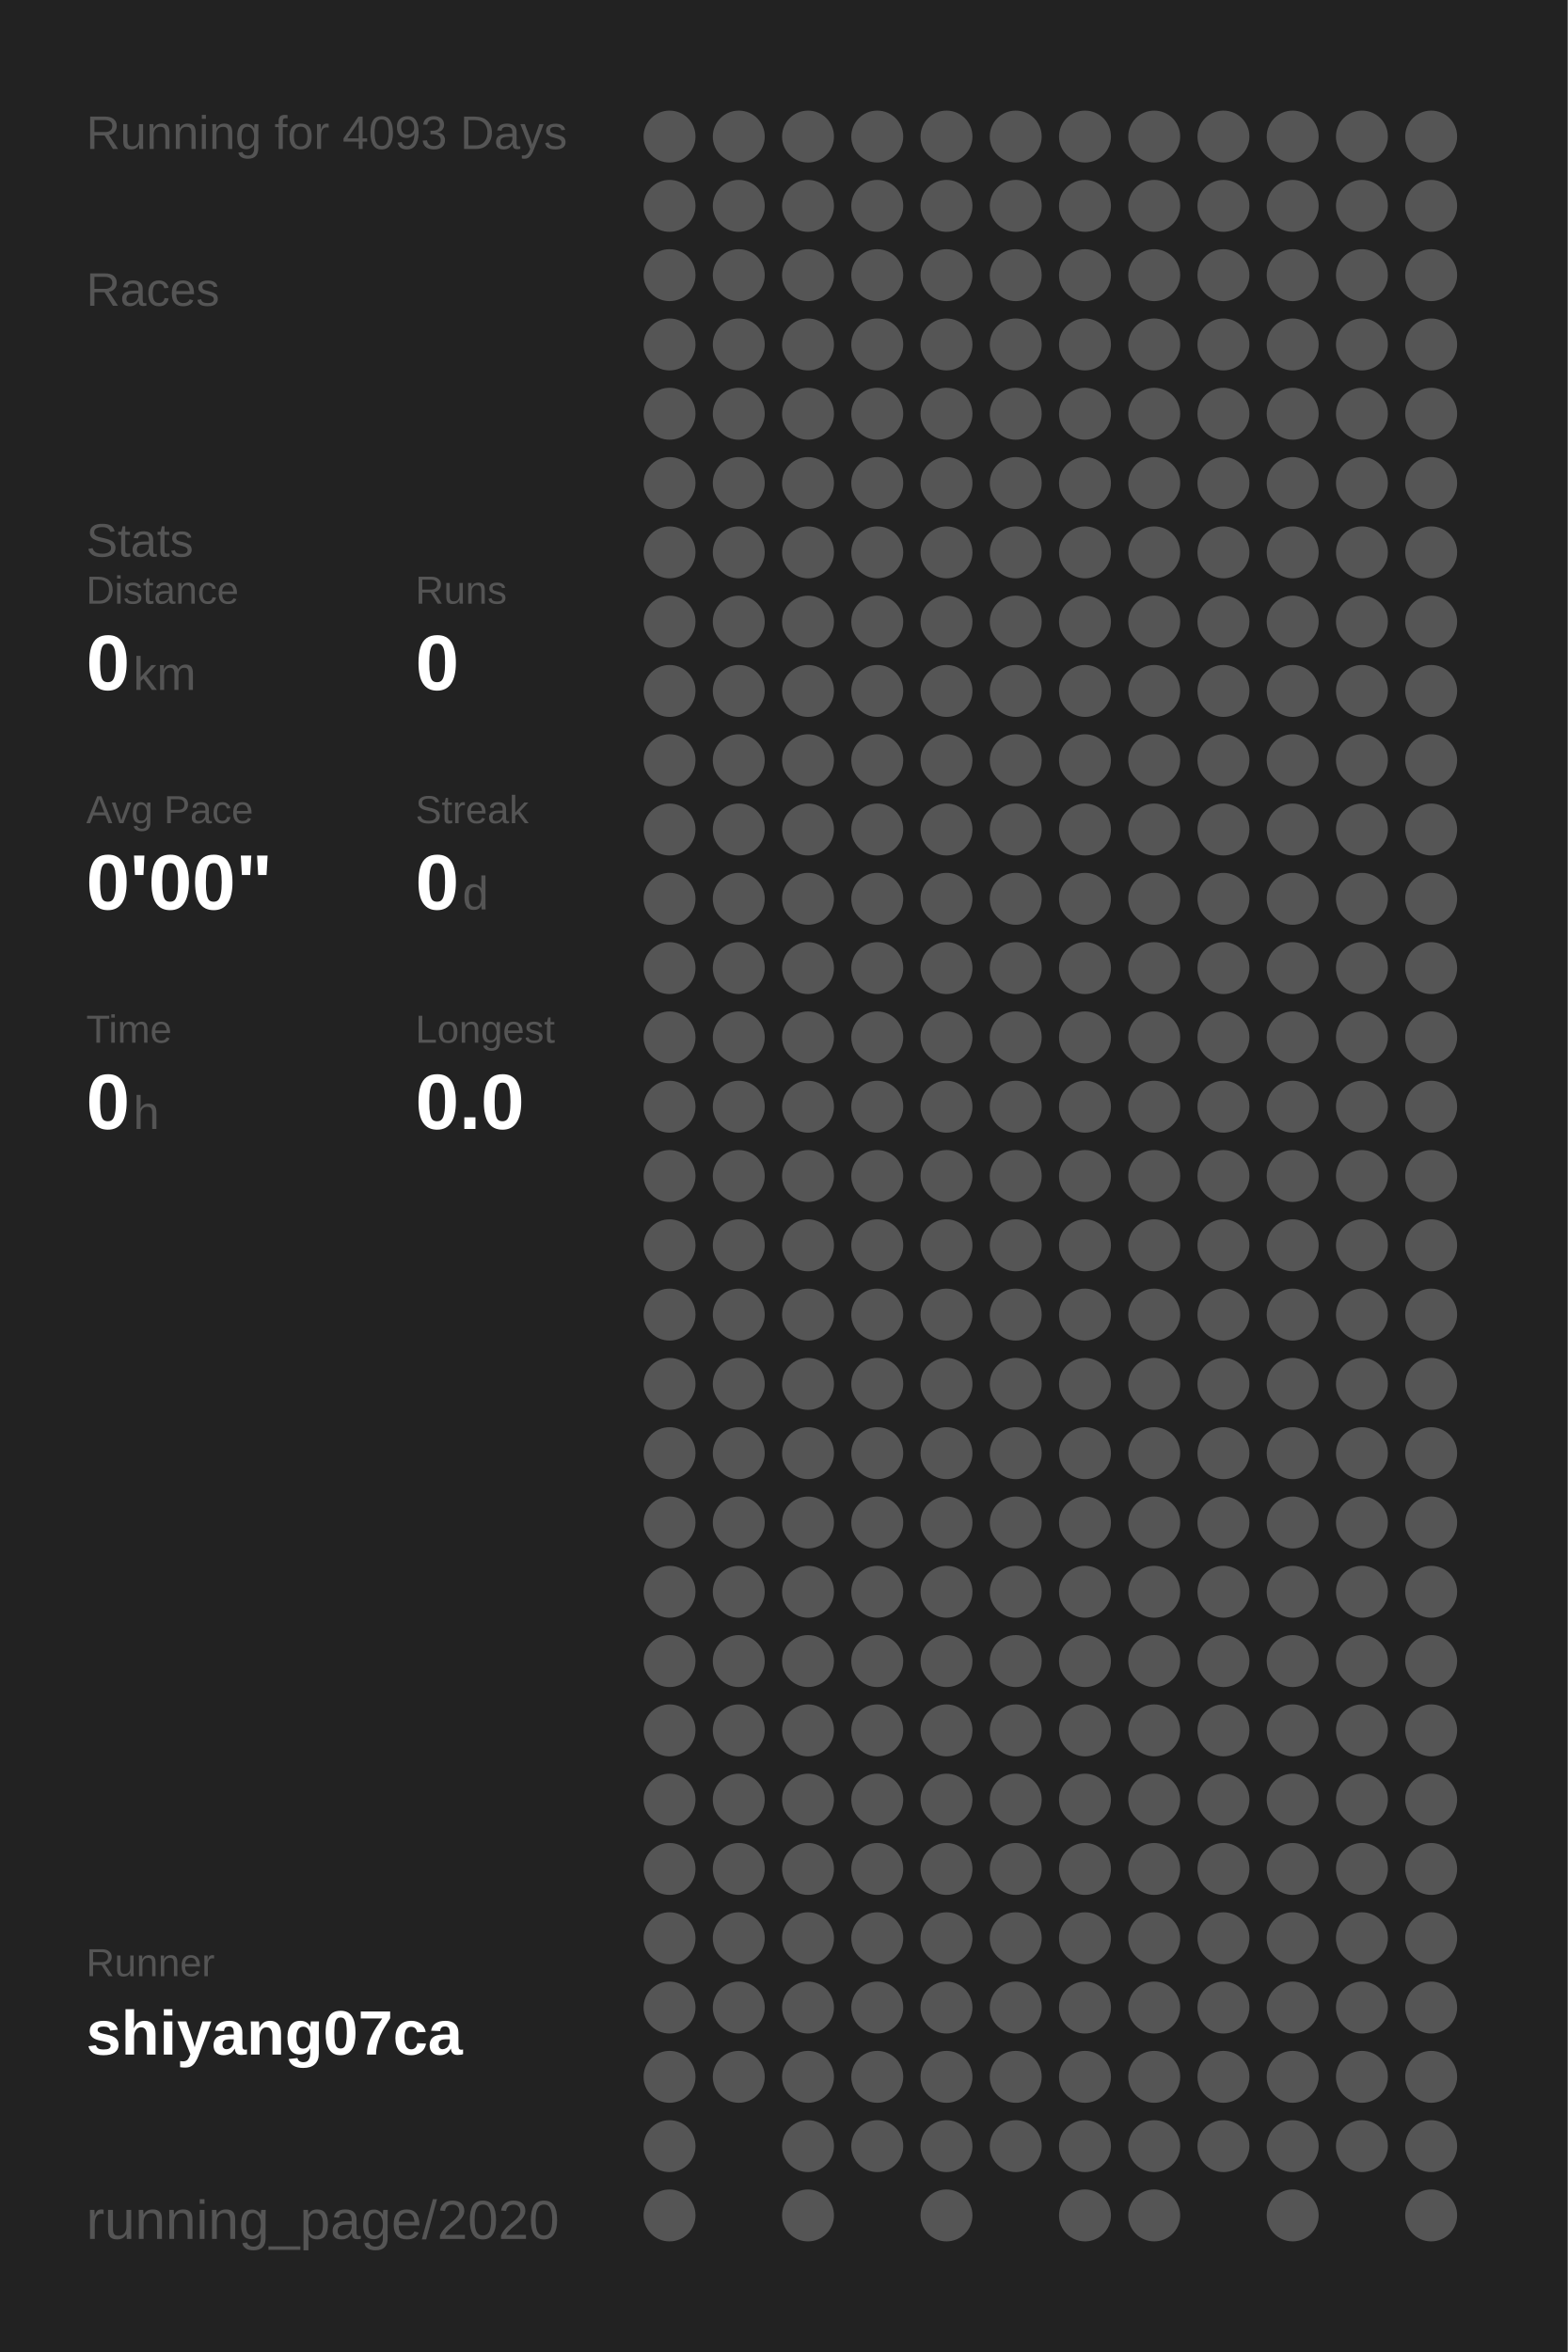
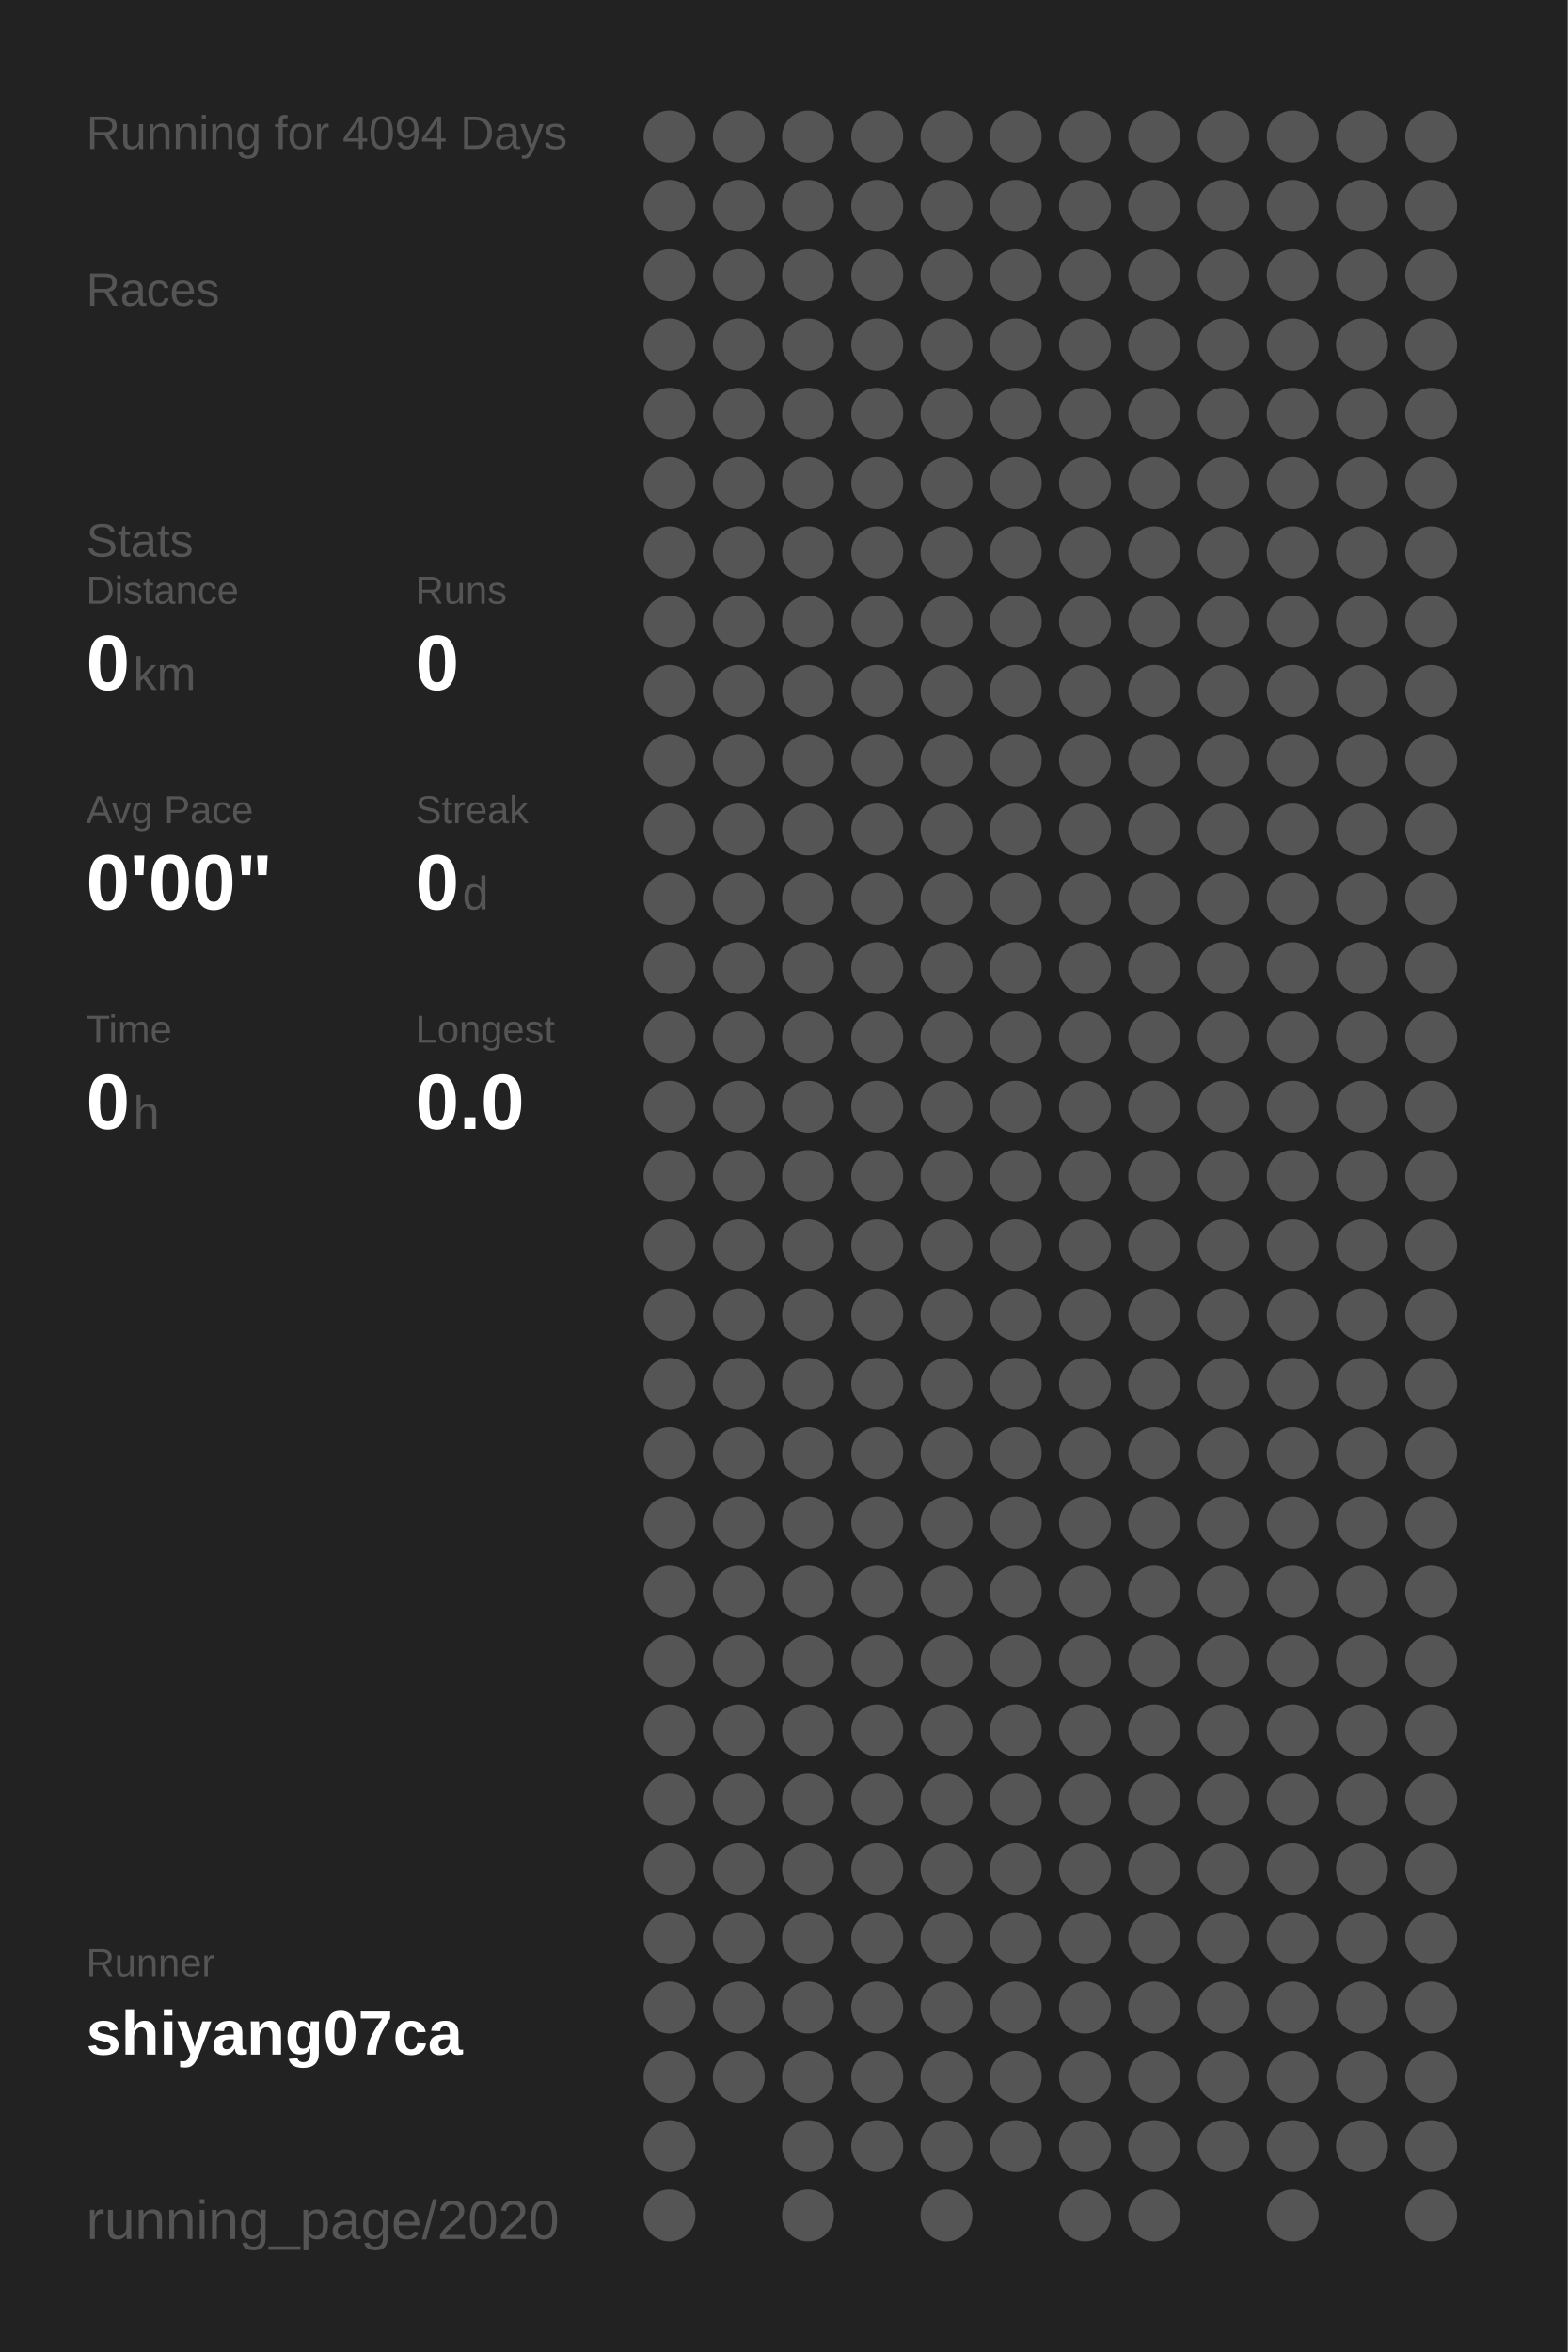
<svg xmlns="http://www.w3.org/2000/svg" baseProfile="full" height="300mm" version="1.1" viewBox="0,0,200,300" width="200mm">
  <defs />
  <rect fill="#222222" height="300" width="200" x="0" y="0" />
-   <text fill="#555555" style="font-size:6px; font-family:Arial;" x="11" y="19">Running for 4093 Days</text>
+   <text fill="#555555" style="font-size:6px; font-family:Arial;" x="11" y="19">Running for 4094 Days</text>
  <text fill="#555555" style="font-size:6px; font-family:Arial;" x="11" y="39">Races</text>
  <text fill="#555555" style="font-size:6px; font-family:Arial;" x="11" y="71">Stats</text>
  <text fill="#555555" style="font-size:5px; font-family:Arial;" x="11" y="77">Distance</text>
  <text fill="#FFFFFF" style="font-size:10px; font-family:Arial; font-weight:bold;" x="11" y="88">0</text>
  <text fill="#555555" style="font-size:6px; font-family:Arial;" x="17" y="88">km</text>
  <text fill="#555555" style="font-size:5px; font-family:Arial;" x="53" y="77">Runs</text>
  <text fill="#FFFFFF" style="font-size:10px; font-family:Arial; font-weight:bold;" x="53" y="88">0</text>
  <text fill="#555555" style="font-size:5px; font-family:Arial;" x="11" y="105">Avg Pace</text>
  <text fill="#FFFFFF" style="font-size:10px; font-family:Arial; font-weight:bold;" x="11" y="116">0'00"</text>
  <text fill="#555555" style="font-size:5px; font-family:Arial;" x="53" y="105">Streak</text>
  <text fill="#FFFFFF" style="font-size:10px; font-family:Arial; font-weight:bold;" x="53" y="116">0</text>
  <text fill="#555555" style="font-size:6px; font-family:Arial;" x="59" y="116">d</text>
  <text fill="#555555" style="font-size:5px; font-family:Arial;" x="11" y="133">Time</text>
  <text fill="#FFFFFF" style="font-size:10px; font-family:Arial; font-weight:bold;" x="11" y="144">0</text>
  <text fill="#555555" style="font-size:6px; font-family:Arial;" x="17" y="144">h</text>
  <text fill="#555555" style="font-size:5px; font-family:Arial;" x="53" y="133">Longest</text>
  <text fill="#FFFFFF" style="font-size:10px; font-family:Arial; font-weight:bold;" x="53" y="144">0.0</text>
  <text fill="#555555" style="font-size:5px; font-family:Arial;" x="11" y="252.065">Runner</text>
  <text fill="#FFFFFF" style="font-size:8px; font-family:Arial; font-weight:bold;" x="11" y="262.065">shiyang07ca</text>
  <text fill="#555555" style="font-size:7px; font-family:Arial;" x="11" y="285.581">running_page/2020</text>
  <circle cx="85.417" cy="17.419" fill="#555555" r="3.312" />
  <circle cx="85.417" cy="26.258" fill="#555555" r="3.312" />
  <circle cx="85.417" cy="35.097" fill="#555555" r="3.312" />
  <circle cx="85.417" cy="43.935" fill="#555555" r="3.312" />
  <circle cx="85.417" cy="52.774" fill="#555555" r="3.312" />
  <circle cx="85.417" cy="61.613" fill="#555555" r="3.312" />
  <circle cx="85.417" cy="70.452" fill="#555555" r="3.312" />
  <circle cx="85.417" cy="79.29" fill="#555555" r="3.312" />
  <circle cx="85.417" cy="88.129" fill="#555555" r="3.312" />
  <circle cx="85.417" cy="96.968" fill="#555555" r="3.312" />
  <circle cx="85.417" cy="105.806" fill="#555555" r="3.312" />
  <circle cx="85.417" cy="114.645" fill="#555555" r="3.312" />
  <circle cx="85.417" cy="123.484" fill="#555555" r="3.312" />
  <circle cx="85.417" cy="132.323" fill="#555555" r="3.312" />
  <circle cx="85.417" cy="141.161" fill="#555555" r="3.312" />
  <circle cx="85.417" cy="150" fill="#555555" r="3.312" />
  <circle cx="85.417" cy="158.839" fill="#555555" r="3.312" />
  <circle cx="85.417" cy="167.677" fill="#555555" r="3.312" />
  <circle cx="85.417" cy="176.516" fill="#555555" r="3.312" />
  <circle cx="85.417" cy="185.355" fill="#555555" r="3.312" />
  <circle cx="85.417" cy="194.194" fill="#555555" r="3.312" />
  <circle cx="85.417" cy="203.032" fill="#555555" r="3.312" />
  <circle cx="85.417" cy="211.871" fill="#555555" r="3.312" />
  <circle cx="85.417" cy="220.71" fill="#555555" r="3.312" />
  <circle cx="85.417" cy="229.548" fill="#555555" r="3.312" />
  <circle cx="85.417" cy="238.387" fill="#555555" r="3.312" />
  <circle cx="85.417" cy="247.226" fill="#555555" r="3.312" />
  <circle cx="85.417" cy="256.065" fill="#555555" r="3.312" />
  <circle cx="85.417" cy="264.903" fill="#555555" r="3.312" />
  <circle cx="85.417" cy="273.742" fill="#555555" r="3.312" />
  <circle cx="85.417" cy="282.581" fill="#555555" r="3.312" />
  <circle cx="94.25" cy="17.419" fill="#555555" r="3.312" />
  <circle cx="94.25" cy="26.258" fill="#555555" r="3.312" />
  <circle cx="94.25" cy="35.097" fill="#555555" r="3.312" />
  <circle cx="94.25" cy="43.935" fill="#555555" r="3.312" />
  <circle cx="94.25" cy="52.774" fill="#555555" r="3.312" />
  <circle cx="94.25" cy="61.613" fill="#555555" r="3.312" />
  <circle cx="94.25" cy="70.452" fill="#555555" r="3.312" />
  <circle cx="94.25" cy="79.29" fill="#555555" r="3.312" />
  <circle cx="94.25" cy="88.129" fill="#555555" r="3.312" />
  <circle cx="94.25" cy="96.968" fill="#555555" r="3.312" />
  <circle cx="94.25" cy="105.806" fill="#555555" r="3.312" />
  <circle cx="94.25" cy="114.645" fill="#555555" r="3.312" />
  <circle cx="94.25" cy="123.484" fill="#555555" r="3.312" />
  <circle cx="94.25" cy="132.323" fill="#555555" r="3.312" />
  <circle cx="94.25" cy="141.161" fill="#555555" r="3.312" />
  <circle cx="94.25" cy="150" fill="#555555" r="3.312" />
  <circle cx="94.25" cy="158.839" fill="#555555" r="3.312" />
  <circle cx="94.25" cy="167.677" fill="#555555" r="3.312" />
  <circle cx="94.25" cy="176.516" fill="#555555" r="3.312" />
  <circle cx="94.25" cy="185.355" fill="#555555" r="3.312" />
  <circle cx="94.25" cy="194.194" fill="#555555" r="3.312" />
  <circle cx="94.25" cy="203.032" fill="#555555" r="3.312" />
  <circle cx="94.25" cy="211.871" fill="#555555" r="3.312" />
  <circle cx="94.25" cy="220.71" fill="#555555" r="3.312" />
  <circle cx="94.25" cy="229.548" fill="#555555" r="3.312" />
  <circle cx="94.25" cy="238.387" fill="#555555" r="3.312" />
  <circle cx="94.25" cy="247.226" fill="#555555" r="3.312" />
  <circle cx="94.25" cy="256.065" fill="#555555" r="3.312" />
  <circle cx="94.25" cy="264.903" fill="#555555" r="3.312" />
  <circle cx="103.083" cy="17.419" fill="#555555" r="3.312" />
  <circle cx="103.083" cy="26.258" fill="#555555" r="3.312" />
  <circle cx="103.083" cy="35.097" fill="#555555" r="3.312" />
  <circle cx="103.083" cy="43.935" fill="#555555" r="3.312" />
  <circle cx="103.083" cy="52.774" fill="#555555" r="3.312" />
  <circle cx="103.083" cy="61.613" fill="#555555" r="3.312" />
  <circle cx="103.083" cy="70.452" fill="#555555" r="3.312" />
  <circle cx="103.083" cy="79.29" fill="#555555" r="3.312" />
  <circle cx="103.083" cy="88.129" fill="#555555" r="3.312" />
  <circle cx="103.083" cy="96.968" fill="#555555" r="3.312" />
  <circle cx="103.083" cy="105.806" fill="#555555" r="3.312" />
  <circle cx="103.083" cy="114.645" fill="#555555" r="3.312" />
  <circle cx="103.083" cy="123.484" fill="#555555" r="3.312" />
  <circle cx="103.083" cy="132.323" fill="#555555" r="3.312" />
  <circle cx="103.083" cy="141.161" fill="#555555" r="3.312" />
  <circle cx="103.083" cy="150" fill="#555555" r="3.312" />
  <circle cx="103.083" cy="158.839" fill="#555555" r="3.312" />
  <circle cx="103.083" cy="167.677" fill="#555555" r="3.312" />
  <circle cx="103.083" cy="176.516" fill="#555555" r="3.312" />
  <circle cx="103.083" cy="185.355" fill="#555555" r="3.312" />
  <circle cx="103.083" cy="194.194" fill="#555555" r="3.312" />
  <circle cx="103.083" cy="203.032" fill="#555555" r="3.312" />
  <circle cx="103.083" cy="211.871" fill="#555555" r="3.312" />
  <circle cx="103.083" cy="220.71" fill="#555555" r="3.312" />
  <circle cx="103.083" cy="229.548" fill="#555555" r="3.312" />
  <circle cx="103.083" cy="238.387" fill="#555555" r="3.312" />
  <circle cx="103.083" cy="247.226" fill="#555555" r="3.312" />
  <circle cx="103.083" cy="256.065" fill="#555555" r="3.312" />
  <circle cx="103.083" cy="264.903" fill="#555555" r="3.312" />
  <circle cx="103.083" cy="273.742" fill="#555555" r="3.312" />
  <circle cx="103.083" cy="282.581" fill="#555555" r="3.312" />
  <circle cx="111.917" cy="17.419" fill="#555555" r="3.312" />
  <circle cx="111.917" cy="26.258" fill="#555555" r="3.312" />
  <circle cx="111.917" cy="35.097" fill="#555555" r="3.312" />
  <circle cx="111.917" cy="43.935" fill="#555555" r="3.312" />
  <circle cx="111.917" cy="52.774" fill="#555555" r="3.312" />
  <circle cx="111.917" cy="61.613" fill="#555555" r="3.312" />
  <circle cx="111.917" cy="70.452" fill="#555555" r="3.312" />
  <circle cx="111.917" cy="79.29" fill="#555555" r="3.312" />
  <circle cx="111.917" cy="88.129" fill="#555555" r="3.312" />
  <circle cx="111.917" cy="96.968" fill="#555555" r="3.312" />
  <circle cx="111.917" cy="105.806" fill="#555555" r="3.312" />
  <circle cx="111.917" cy="114.645" fill="#555555" r="3.312" />
  <circle cx="111.917" cy="123.484" fill="#555555" r="3.312" />
  <circle cx="111.917" cy="132.323" fill="#555555" r="3.312" />
  <circle cx="111.917" cy="141.161" fill="#555555" r="3.312" />
  <circle cx="111.917" cy="150" fill="#555555" r="3.312" />
  <circle cx="111.917" cy="158.839" fill="#555555" r="3.312" />
  <circle cx="111.917" cy="167.677" fill="#555555" r="3.312" />
  <circle cx="111.917" cy="176.516" fill="#555555" r="3.312" />
  <circle cx="111.917" cy="185.355" fill="#555555" r="3.312" />
  <circle cx="111.917" cy="194.194" fill="#555555" r="3.312" />
  <circle cx="111.917" cy="203.032" fill="#555555" r="3.312" />
  <circle cx="111.917" cy="211.871" fill="#555555" r="3.312" />
  <circle cx="111.917" cy="220.71" fill="#555555" r="3.312" />
  <circle cx="111.917" cy="229.548" fill="#555555" r="3.312" />
  <circle cx="111.917" cy="238.387" fill="#555555" r="3.312" />
  <circle cx="111.917" cy="247.226" fill="#555555" r="3.312" />
  <circle cx="111.917" cy="256.065" fill="#555555" r="3.312" />
  <circle cx="111.917" cy="264.903" fill="#555555" r="3.312" />
  <circle cx="111.917" cy="273.742" fill="#555555" r="3.312" />
  <circle cx="120.75" cy="17.419" fill="#555555" r="3.312" />
  <circle cx="120.75" cy="26.258" fill="#555555" r="3.312" />
  <circle cx="120.75" cy="35.097" fill="#555555" r="3.312" />
  <circle cx="120.75" cy="43.935" fill="#555555" r="3.312" />
  <circle cx="120.75" cy="52.774" fill="#555555" r="3.312" />
  <circle cx="120.75" cy="61.613" fill="#555555" r="3.312" />
  <circle cx="120.75" cy="70.452" fill="#555555" r="3.312" />
  <circle cx="120.75" cy="79.29" fill="#555555" r="3.312" />
  <circle cx="120.75" cy="88.129" fill="#555555" r="3.312" />
  <circle cx="120.75" cy="96.968" fill="#555555" r="3.312" />
  <circle cx="120.75" cy="105.806" fill="#555555" r="3.312" />
  <circle cx="120.75" cy="114.645" fill="#555555" r="3.312" />
  <circle cx="120.75" cy="123.484" fill="#555555" r="3.312" />
  <circle cx="120.75" cy="132.323" fill="#555555" r="3.312" />
  <circle cx="120.75" cy="141.161" fill="#555555" r="3.312" />
  <circle cx="120.75" cy="150" fill="#555555" r="3.312" />
  <circle cx="120.75" cy="158.839" fill="#555555" r="3.312" />
  <circle cx="120.75" cy="167.677" fill="#555555" r="3.312" />
  <circle cx="120.75" cy="176.516" fill="#555555" r="3.312" />
  <circle cx="120.75" cy="185.355" fill="#555555" r="3.312" />
  <circle cx="120.75" cy="194.194" fill="#555555" r="3.312" />
  <circle cx="120.75" cy="203.032" fill="#555555" r="3.312" />
  <circle cx="120.75" cy="211.871" fill="#555555" r="3.312" />
  <circle cx="120.75" cy="220.71" fill="#555555" r="3.312" />
  <circle cx="120.75" cy="229.548" fill="#555555" r="3.312" />
  <circle cx="120.75" cy="238.387" fill="#555555" r="3.312" />
  <circle cx="120.75" cy="247.226" fill="#555555" r="3.312" />
  <circle cx="120.75" cy="256.065" fill="#555555" r="3.312" />
  <circle cx="120.75" cy="264.903" fill="#555555" r="3.312" />
  <circle cx="120.75" cy="273.742" fill="#555555" r="3.312" />
  <circle cx="120.75" cy="282.581" fill="#555555" r="3.312" />
  <circle cx="129.583" cy="17.419" fill="#555555" r="3.312" />
  <circle cx="129.583" cy="26.258" fill="#555555" r="3.312" />
  <circle cx="129.583" cy="35.097" fill="#555555" r="3.312" />
  <circle cx="129.583" cy="43.935" fill="#555555" r="3.312" />
  <circle cx="129.583" cy="52.774" fill="#555555" r="3.312" />
  <circle cx="129.583" cy="61.613" fill="#555555" r="3.312" />
  <circle cx="129.583" cy="70.452" fill="#555555" r="3.312" />
  <circle cx="129.583" cy="79.29" fill="#555555" r="3.312" />
  <circle cx="129.583" cy="88.129" fill="#555555" r="3.312" />
  <circle cx="129.583" cy="96.968" fill="#555555" r="3.312" />
  <circle cx="129.583" cy="105.806" fill="#555555" r="3.312" />
  <circle cx="129.583" cy="114.645" fill="#555555" r="3.312" />
  <circle cx="129.583" cy="123.484" fill="#555555" r="3.312" />
  <circle cx="129.583" cy="132.323" fill="#555555" r="3.312" />
  <circle cx="129.583" cy="141.161" fill="#555555" r="3.312" />
  <circle cx="129.583" cy="150" fill="#555555" r="3.312" />
  <circle cx="129.583" cy="158.839" fill="#555555" r="3.312" />
  <circle cx="129.583" cy="167.677" fill="#555555" r="3.312" />
  <circle cx="129.583" cy="176.516" fill="#555555" r="3.312" />
  <circle cx="129.583" cy="185.355" fill="#555555" r="3.312" />
  <circle cx="129.583" cy="194.194" fill="#555555" r="3.312" />
  <circle cx="129.583" cy="203.032" fill="#555555" r="3.312" />
  <circle cx="129.583" cy="211.871" fill="#555555" r="3.312" />
  <circle cx="129.583" cy="220.71" fill="#555555" r="3.312" />
  <circle cx="129.583" cy="229.548" fill="#555555" r="3.312" />
  <circle cx="129.583" cy="238.387" fill="#555555" r="3.312" />
  <circle cx="129.583" cy="247.226" fill="#555555" r="3.312" />
  <circle cx="129.583" cy="256.065" fill="#555555" r="3.312" />
  <circle cx="129.583" cy="264.903" fill="#555555" r="3.312" />
  <circle cx="129.583" cy="273.742" fill="#555555" r="3.312" />
  <circle cx="138.417" cy="17.419" fill="#555555" r="3.312" />
  <circle cx="138.417" cy="26.258" fill="#555555" r="3.312" />
  <circle cx="138.417" cy="35.097" fill="#555555" r="3.312" />
  <circle cx="138.417" cy="43.935" fill="#555555" r="3.312" />
  <circle cx="138.417" cy="52.774" fill="#555555" r="3.312" />
  <circle cx="138.417" cy="61.613" fill="#555555" r="3.312" />
  <circle cx="138.417" cy="70.452" fill="#555555" r="3.312" />
  <circle cx="138.417" cy="79.29" fill="#555555" r="3.312" />
  <circle cx="138.417" cy="88.129" fill="#555555" r="3.312" />
  <circle cx="138.417" cy="96.968" fill="#555555" r="3.312" />
  <circle cx="138.417" cy="105.806" fill="#555555" r="3.312" />
  <circle cx="138.417" cy="114.645" fill="#555555" r="3.312" />
  <circle cx="138.417" cy="123.484" fill="#555555" r="3.312" />
  <circle cx="138.417" cy="132.323" fill="#555555" r="3.312" />
  <circle cx="138.417" cy="141.161" fill="#555555" r="3.312" />
  <circle cx="138.417" cy="150" fill="#555555" r="3.312" />
  <circle cx="138.417" cy="158.839" fill="#555555" r="3.312" />
  <circle cx="138.417" cy="167.677" fill="#555555" r="3.312" />
  <circle cx="138.417" cy="176.516" fill="#555555" r="3.312" />
  <circle cx="138.417" cy="185.355" fill="#555555" r="3.312" />
  <circle cx="138.417" cy="194.194" fill="#555555" r="3.312" />
  <circle cx="138.417" cy="203.032" fill="#555555" r="3.312" />
  <circle cx="138.417" cy="211.871" fill="#555555" r="3.312" />
  <circle cx="138.417" cy="220.71" fill="#555555" r="3.312" />
  <circle cx="138.417" cy="229.548" fill="#555555" r="3.312" />
  <circle cx="138.417" cy="238.387" fill="#555555" r="3.312" />
  <circle cx="138.417" cy="247.226" fill="#555555" r="3.312" />
  <circle cx="138.417" cy="256.065" fill="#555555" r="3.312" />
  <circle cx="138.417" cy="264.903" fill="#555555" r="3.312" />
  <circle cx="138.417" cy="273.742" fill="#555555" r="3.312" />
  <circle cx="138.417" cy="282.581" fill="#555555" r="3.312" />
  <circle cx="147.25" cy="17.419" fill="#555555" r="3.312" />
  <circle cx="147.25" cy="26.258" fill="#555555" r="3.312" />
  <circle cx="147.25" cy="35.097" fill="#555555" r="3.312" />
  <circle cx="147.25" cy="43.935" fill="#555555" r="3.312" />
  <circle cx="147.25" cy="52.774" fill="#555555" r="3.312" />
  <circle cx="147.25" cy="61.613" fill="#555555" r="3.312" />
  <circle cx="147.25" cy="70.452" fill="#555555" r="3.312" />
  <circle cx="147.25" cy="79.29" fill="#555555" r="3.312" />
  <circle cx="147.25" cy="88.129" fill="#555555" r="3.312" />
  <circle cx="147.25" cy="96.968" fill="#555555" r="3.312" />
  <circle cx="147.25" cy="105.806" fill="#555555" r="3.312" />
  <circle cx="147.25" cy="114.645" fill="#555555" r="3.312" />
  <circle cx="147.25" cy="123.484" fill="#555555" r="3.312" />
  <circle cx="147.25" cy="132.323" fill="#555555" r="3.312" />
  <circle cx="147.25" cy="141.161" fill="#555555" r="3.312" />
  <circle cx="147.25" cy="150" fill="#555555" r="3.312" />
  <circle cx="147.25" cy="158.839" fill="#555555" r="3.312" />
  <circle cx="147.25" cy="167.677" fill="#555555" r="3.312" />
  <circle cx="147.25" cy="176.516" fill="#555555" r="3.312" />
  <circle cx="147.25" cy="185.355" fill="#555555" r="3.312" />
  <circle cx="147.25" cy="194.194" fill="#555555" r="3.312" />
  <circle cx="147.25" cy="203.032" fill="#555555" r="3.312" />
  <circle cx="147.25" cy="211.871" fill="#555555" r="3.312" />
  <circle cx="147.25" cy="220.71" fill="#555555" r="3.312" />
  <circle cx="147.25" cy="229.548" fill="#555555" r="3.312" />
  <circle cx="147.25" cy="238.387" fill="#555555" r="3.312" />
  <circle cx="147.25" cy="247.226" fill="#555555" r="3.312" />
  <circle cx="147.25" cy="256.065" fill="#555555" r="3.312" />
  <circle cx="147.25" cy="264.903" fill="#555555" r="3.312" />
  <circle cx="147.25" cy="273.742" fill="#555555" r="3.312" />
  <circle cx="147.25" cy="282.581" fill="#555555" r="3.312" />
  <circle cx="156.083" cy="17.419" fill="#555555" r="3.312" />
  <circle cx="156.083" cy="26.258" fill="#555555" r="3.312" />
  <circle cx="156.083" cy="35.097" fill="#555555" r="3.312" />
  <circle cx="156.083" cy="43.935" fill="#555555" r="3.312" />
  <circle cx="156.083" cy="52.774" fill="#555555" r="3.312" />
  <circle cx="156.083" cy="61.613" fill="#555555" r="3.312" />
  <circle cx="156.083" cy="70.452" fill="#555555" r="3.312" />
  <circle cx="156.083" cy="79.29" fill="#555555" r="3.312" />
  <circle cx="156.083" cy="88.129" fill="#555555" r="3.312" />
  <circle cx="156.083" cy="96.968" fill="#555555" r="3.312" />
  <circle cx="156.083" cy="105.806" fill="#555555" r="3.312" />
  <circle cx="156.083" cy="114.645" fill="#555555" r="3.312" />
  <circle cx="156.083" cy="123.484" fill="#555555" r="3.312" />
  <circle cx="156.083" cy="132.323" fill="#555555" r="3.312" />
  <circle cx="156.083" cy="141.161" fill="#555555" r="3.312" />
  <circle cx="156.083" cy="150" fill="#555555" r="3.312" />
  <circle cx="156.083" cy="158.839" fill="#555555" r="3.312" />
  <circle cx="156.083" cy="167.677" fill="#555555" r="3.312" />
  <circle cx="156.083" cy="176.516" fill="#555555" r="3.312" />
  <circle cx="156.083" cy="185.355" fill="#555555" r="3.312" />
  <circle cx="156.083" cy="194.194" fill="#555555" r="3.312" />
  <circle cx="156.083" cy="203.032" fill="#555555" r="3.312" />
  <circle cx="156.083" cy="211.871" fill="#555555" r="3.312" />
  <circle cx="156.083" cy="220.71" fill="#555555" r="3.312" />
  <circle cx="156.083" cy="229.548" fill="#555555" r="3.312" />
  <circle cx="156.083" cy="238.387" fill="#555555" r="3.312" />
  <circle cx="156.083" cy="247.226" fill="#555555" r="3.312" />
  <circle cx="156.083" cy="256.065" fill="#555555" r="3.312" />
  <circle cx="156.083" cy="264.903" fill="#555555" r="3.312" />
  <circle cx="156.083" cy="273.742" fill="#555555" r="3.312" />
  <circle cx="164.917" cy="17.419" fill="#555555" r="3.312" />
  <circle cx="164.917" cy="26.258" fill="#555555" r="3.312" />
  <circle cx="164.917" cy="35.097" fill="#555555" r="3.312" />
  <circle cx="164.917" cy="43.935" fill="#555555" r="3.312" />
  <circle cx="164.917" cy="52.774" fill="#555555" r="3.312" />
  <circle cx="164.917" cy="61.613" fill="#555555" r="3.312" />
  <circle cx="164.917" cy="70.452" fill="#555555" r="3.312" />
  <circle cx="164.917" cy="79.29" fill="#555555" r="3.312" />
  <circle cx="164.917" cy="88.129" fill="#555555" r="3.312" />
  <circle cx="164.917" cy="96.968" fill="#555555" r="3.312" />
  <circle cx="164.917" cy="105.806" fill="#555555" r="3.312" />
  <circle cx="164.917" cy="114.645" fill="#555555" r="3.312" />
  <circle cx="164.917" cy="123.484" fill="#555555" r="3.312" />
  <circle cx="164.917" cy="132.323" fill="#555555" r="3.312" />
  <circle cx="164.917" cy="141.161" fill="#555555" r="3.312" />
  <circle cx="164.917" cy="150" fill="#555555" r="3.312" />
  <circle cx="164.917" cy="158.839" fill="#555555" r="3.312" />
  <circle cx="164.917" cy="167.677" fill="#555555" r="3.312" />
  <circle cx="164.917" cy="176.516" fill="#555555" r="3.312" />
  <circle cx="164.917" cy="185.355" fill="#555555" r="3.312" />
  <circle cx="164.917" cy="194.194" fill="#555555" r="3.312" />
  <circle cx="164.917" cy="203.032" fill="#555555" r="3.312" />
  <circle cx="164.917" cy="211.871" fill="#555555" r="3.312" />
  <circle cx="164.917" cy="220.71" fill="#555555" r="3.312" />
  <circle cx="164.917" cy="229.548" fill="#555555" r="3.312" />
  <circle cx="164.917" cy="238.387" fill="#555555" r="3.312" />
  <circle cx="164.917" cy="247.226" fill="#555555" r="3.312" />
  <circle cx="164.917" cy="256.065" fill="#555555" r="3.312" />
  <circle cx="164.917" cy="264.903" fill="#555555" r="3.312" />
  <circle cx="164.917" cy="273.742" fill="#555555" r="3.312" />
  <circle cx="164.917" cy="282.581" fill="#555555" r="3.312" />
  <circle cx="173.75" cy="17.419" fill="#555555" r="3.312" />
  <circle cx="173.75" cy="26.258" fill="#555555" r="3.312" />
  <circle cx="173.75" cy="35.097" fill="#555555" r="3.312" />
  <circle cx="173.75" cy="43.935" fill="#555555" r="3.312" />
  <circle cx="173.75" cy="52.774" fill="#555555" r="3.312" />
  <circle cx="173.75" cy="61.613" fill="#555555" r="3.312" />
  <circle cx="173.75" cy="70.452" fill="#555555" r="3.312" />
  <circle cx="173.75" cy="79.29" fill="#555555" r="3.312" />
  <circle cx="173.75" cy="88.129" fill="#555555" r="3.312" />
  <circle cx="173.75" cy="96.968" fill="#555555" r="3.312" />
  <circle cx="173.75" cy="105.806" fill="#555555" r="3.312" />
  <circle cx="173.75" cy="114.645" fill="#555555" r="3.312" />
  <circle cx="173.75" cy="123.484" fill="#555555" r="3.312" />
  <circle cx="173.75" cy="132.323" fill="#555555" r="3.312" />
  <circle cx="173.75" cy="141.161" fill="#555555" r="3.312" />
  <circle cx="173.75" cy="150" fill="#555555" r="3.312" />
  <circle cx="173.75" cy="158.839" fill="#555555" r="3.312" />
  <circle cx="173.75" cy="167.677" fill="#555555" r="3.312" />
  <circle cx="173.75" cy="176.516" fill="#555555" r="3.312" />
  <circle cx="173.75" cy="185.355" fill="#555555" r="3.312" />
  <circle cx="173.75" cy="194.194" fill="#555555" r="3.312" />
  <circle cx="173.75" cy="203.032" fill="#555555" r="3.312" />
  <circle cx="173.75" cy="211.871" fill="#555555" r="3.312" />
  <circle cx="173.75" cy="220.71" fill="#555555" r="3.312" />
  <circle cx="173.75" cy="229.548" fill="#555555" r="3.312" />
  <circle cx="173.75" cy="238.387" fill="#555555" r="3.312" />
  <circle cx="173.75" cy="247.226" fill="#555555" r="3.312" />
  <circle cx="173.75" cy="256.065" fill="#555555" r="3.312" />
  <circle cx="173.75" cy="264.903" fill="#555555" r="3.312" />
  <circle cx="173.75" cy="273.742" fill="#555555" r="3.312" />
  <circle cx="182.583" cy="17.419" fill="#555555" r="3.312" />
  <circle cx="182.583" cy="26.258" fill="#555555" r="3.312" />
  <circle cx="182.583" cy="35.097" fill="#555555" r="3.312" />
  <circle cx="182.583" cy="43.935" fill="#555555" r="3.312" />
  <circle cx="182.583" cy="52.774" fill="#555555" r="3.312" />
  <circle cx="182.583" cy="61.613" fill="#555555" r="3.312" />
  <circle cx="182.583" cy="70.452" fill="#555555" r="3.312" />
  <circle cx="182.583" cy="79.29" fill="#555555" r="3.312" />
  <circle cx="182.583" cy="88.129" fill="#555555" r="3.312" />
  <circle cx="182.583" cy="96.968" fill="#555555" r="3.312" />
  <circle cx="182.583" cy="105.806" fill="#555555" r="3.312" />
  <circle cx="182.583" cy="114.645" fill="#555555" r="3.312" />
  <circle cx="182.583" cy="123.484" fill="#555555" r="3.312" />
  <circle cx="182.583" cy="132.323" fill="#555555" r="3.312" />
  <circle cx="182.583" cy="141.161" fill="#555555" r="3.312" />
  <circle cx="182.583" cy="150" fill="#555555" r="3.312" />
  <circle cx="182.583" cy="158.839" fill="#555555" r="3.312" />
  <circle cx="182.583" cy="167.677" fill="#555555" r="3.312" />
  <circle cx="182.583" cy="176.516" fill="#555555" r="3.312" />
  <circle cx="182.583" cy="185.355" fill="#555555" r="3.312" />
  <circle cx="182.583" cy="194.194" fill="#555555" r="3.312" />
  <circle cx="182.583" cy="203.032" fill="#555555" r="3.312" />
  <circle cx="182.583" cy="211.871" fill="#555555" r="3.312" />
  <circle cx="182.583" cy="220.71" fill="#555555" r="3.312" />
  <circle cx="182.583" cy="229.548" fill="#555555" r="3.312" />
  <circle cx="182.583" cy="238.387" fill="#555555" r="3.312" />
  <circle cx="182.583" cy="247.226" fill="#555555" r="3.312" />
  <circle cx="182.583" cy="256.065" fill="#555555" r="3.312" />
  <circle cx="182.583" cy="264.903" fill="#555555" r="3.312" />
  <circle cx="182.583" cy="273.742" fill="#555555" r="3.312" />
  <circle cx="182.583" cy="282.581" fill="#555555" r="3.312" />
</svg>
